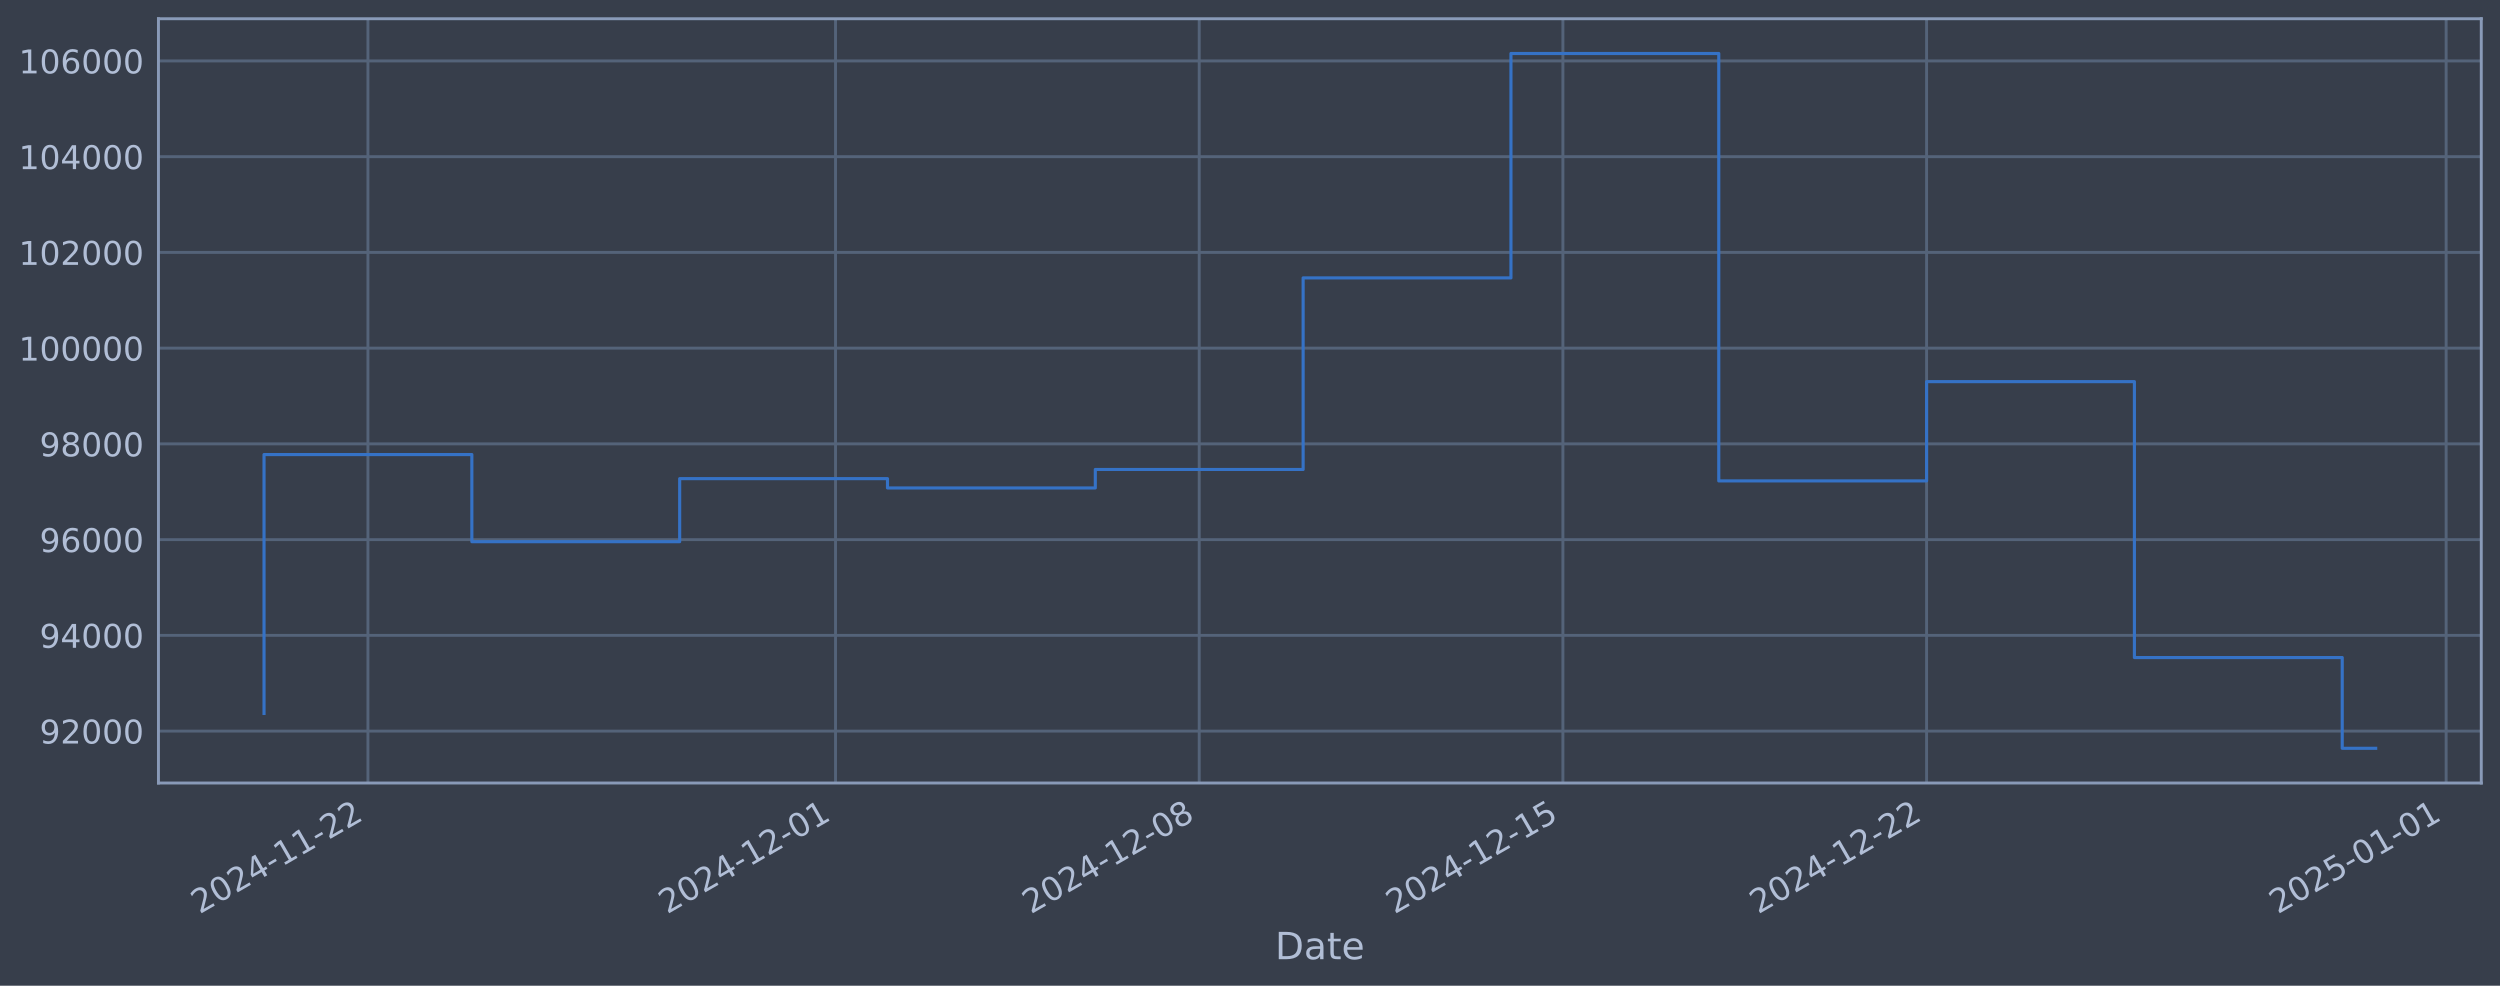
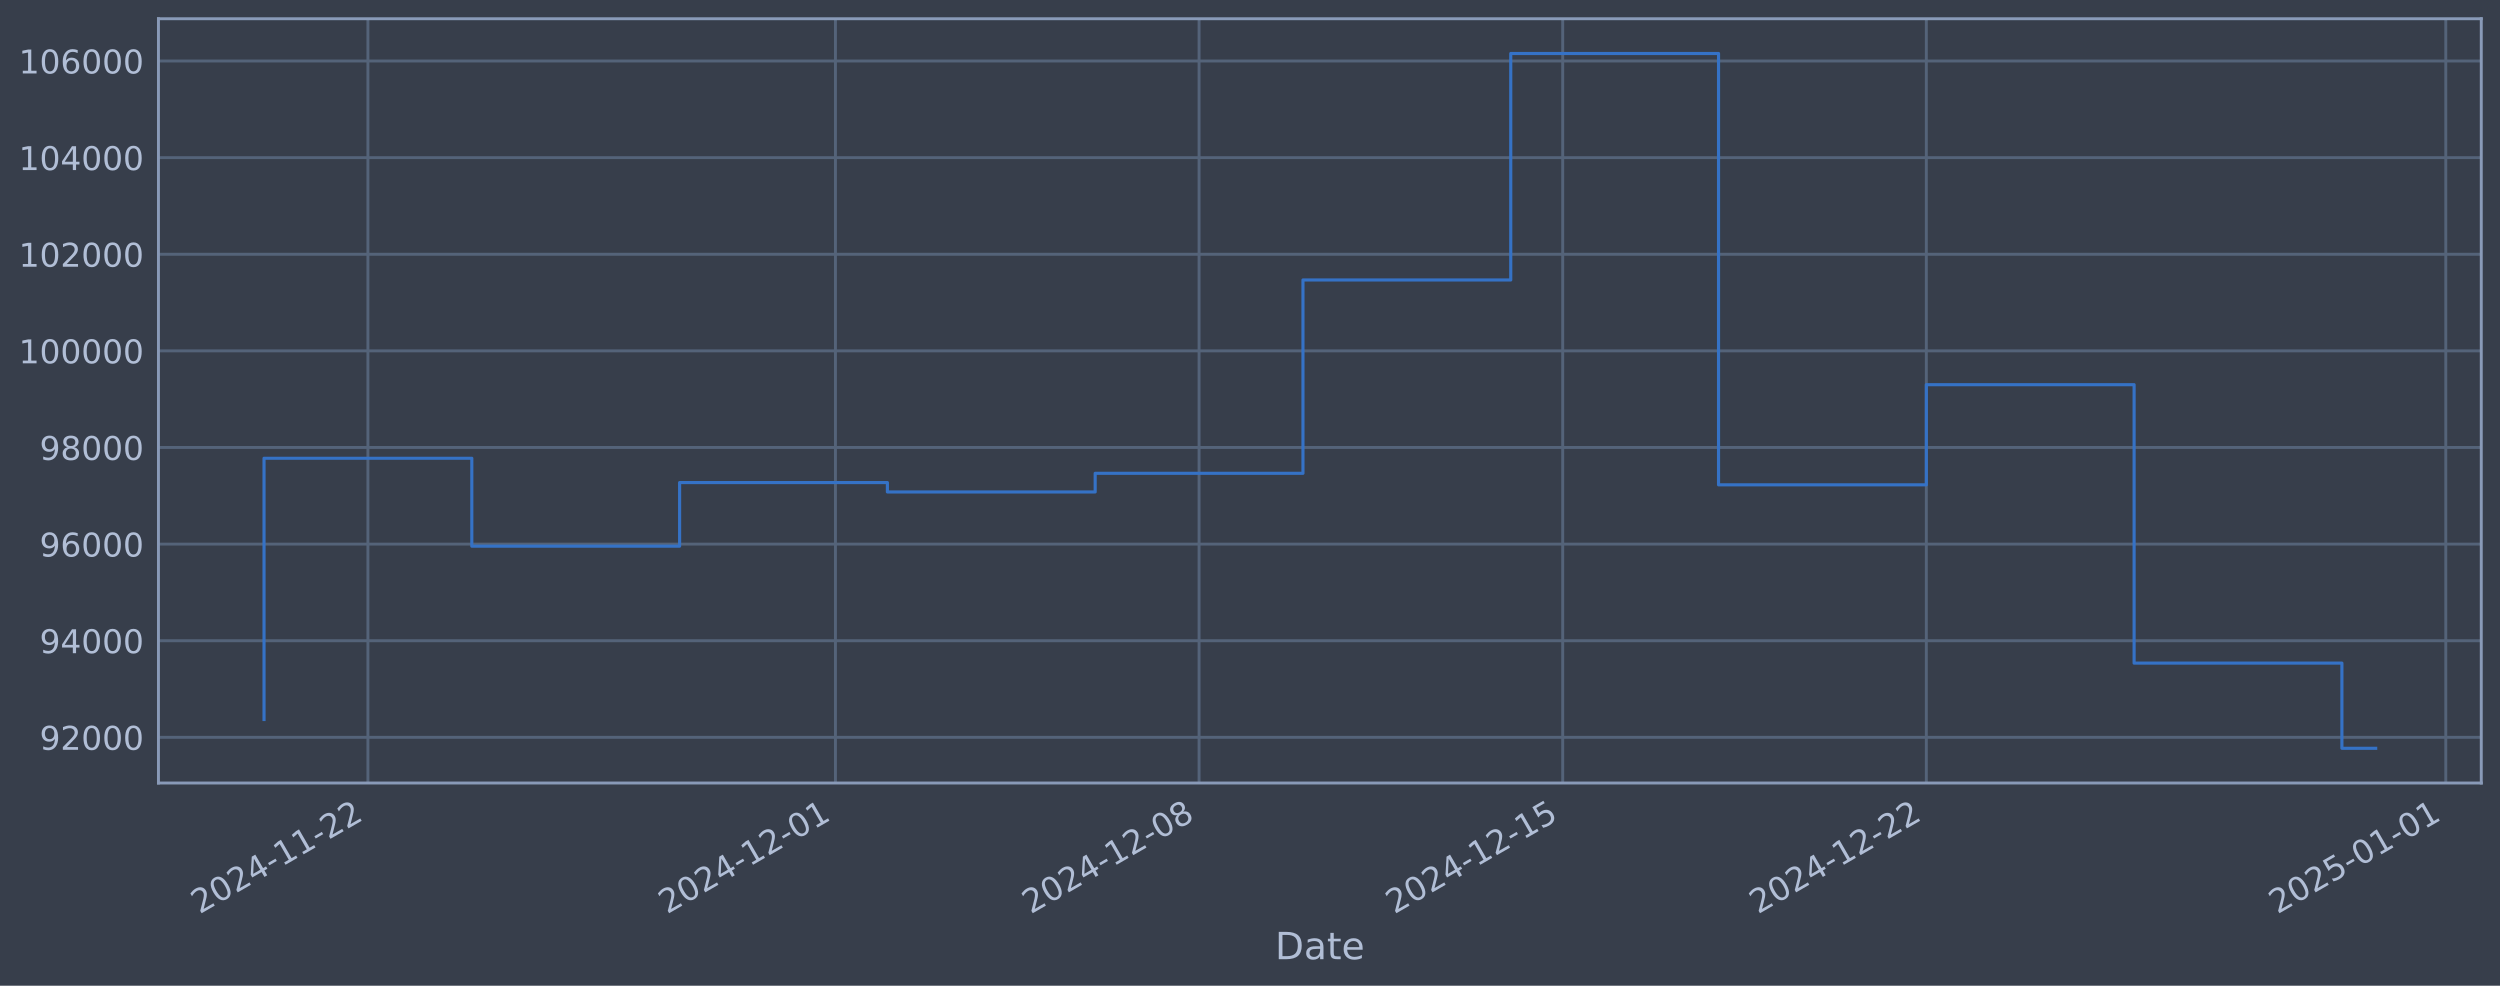
<svg xmlns="http://www.w3.org/2000/svg" xmlns:xlink="http://www.w3.org/1999/xlink" width="960.9pt" height="378.87pt" viewBox="0 0 960.9 378.87" version="1.1">
  <defs>
    <style type="text/css">*{stroke-linejoin: round; stroke-linecap: butt}</style>
  </defs>
  <g id="figure_1">
    <g id="patch_1">
      <path d="M 0 378.87  L 960.9 378.87  L 960.9 0  L 0 0  z " style="fill: #373e4b" />
    </g>
    <g id="axes_1">
      <g id="patch_2">
        <path d="M 60.901 300.96  L 953.701 300.96  L 953.701 7.2  L 60.901 7.2  z " style="fill: #373e4b" />
      </g>
      <g id="matplotlib.axis_1">
        <g id="xtick_1">
          <g id="line2d_1">
-             <path d="M 141.421 300.96  L 141.421 7.2  " clip-path="url(#pfe2443ee57)" style="fill: none; stroke: #546379; stroke-width: 1.12; stroke-linecap: square" />
+             <path d="M 141.415 300.96  L 141.415 7.2  " clip-path="url(#p53d44f0da2)" style="fill: none; stroke: #546379; stroke-width: 1.12; stroke-linecap: square" />
          </g>
          <g id="line2d_2" />
          <g id="text_1">
-             <g style="fill: #b1bed6" transform="translate(76.69561 351.4642) rotate(-30) scale(0.126 -0.126)">
+             <g style="fill: #b1bed6" transform="translate(76.68927 351.4642) rotate(-30) scale(0.126 -0.126)">
              <defs>
                <path id="DejaVuSans-32" d="M 1228 531  L 3431 531  L 3431 0  L 469 0  L 469 531  Q 828 903 1448 1529  Q 2069 2156 2228 2338  Q 2531 2678 2651 2914  Q 2772 3150 2772 3378  Q 2772 3750 2511 3984  Q 2250 4219 1831 4219  Q 1534 4219 1204 4116  Q 875 4013 500 3803  L 500 4441  Q 881 4594 1212 4672  Q 1544 4750 1819 4750  Q 2544 4750 2975 4387  Q 3406 4025 3406 3419  Q 3406 3131 3298 2873  Q 3191 2616 2906 2266  Q 2828 2175 2409 1742  Q 1991 1309 1228 531  z " transform="scale(0.015625)" />
                <path id="DejaVuSans-30" d="M 2034 4250  Q 1547 4250 1301 3770  Q 1056 3291 1056 2328  Q 1056 1369 1301 889  Q 1547 409 2034 409  Q 2525 409 2770 889  Q 3016 1369 3016 2328  Q 3016 3291 2770 3770  Q 2525 4250 2034 4250  z M 2034 4750  Q 2819 4750 3233 4129  Q 3647 3509 3647 2328  Q 3647 1150 3233 529  Q 2819 -91 2034 -91  Q 1250 -91 836 529  Q 422 1150 422 2328  Q 422 3509 836 4129  Q 1250 4750 2034 4750  z " transform="scale(0.015625)" />
                <path id="DejaVuSans-34" d="M 2419 4116  L 825 1625  L 2419 1625  L 2419 4116  z M 2253 4666  L 3047 4666  L 3047 1625  L 3713 1625  L 3713 1100  L 3047 1100  L 3047 0  L 2419 0  L 2419 1100  L 313 1100  L 313 1709  L 2253 4666  z " transform="scale(0.015625)" />
                <path id="DejaVuSans-2d" d="M 313 2009  L 1997 2009  L 1997 1497  L 313 1497  L 313 2009  z " transform="scale(0.015625)" />
                <path id="DejaVuSans-31" d="M 794 531  L 1825 531  L 1825 4091  L 703 3866  L 703 4441  L 1819 4666  L 2450 4666  L 2450 531  L 3481 531  L 3481 0  L 794 0  L 794 531  z " transform="scale(0.015625)" />
              </defs>
              <use xlink:href="#DejaVuSans-32" />
              <use xlink:href="#DejaVuSans-30" transform="translate(63.62305 0)" />
              <use xlink:href="#DejaVuSans-32" transform="translate(127.2461 0)" />
              <use xlink:href="#DejaVuSans-34" transform="translate(190.8691 0)" />
              <use xlink:href="#DejaVuSans-2d" transform="translate(254.4922 0)" />
              <use xlink:href="#DejaVuSans-31" transform="translate(290.5762 0)" />
              <use xlink:href="#DejaVuSans-31" transform="translate(354.1992 0)" />
              <use xlink:href="#DejaVuSans-2d" transform="translate(417.8223 0)" />
              <use xlink:href="#DejaVuSans-32" transform="translate(453.9062 0)" />
              <use xlink:href="#DejaVuSans-32" transform="translate(517.5293 0)" />
            </g>
          </g>
        </g>
        <g id="xtick_2">
          <g id="line2d_3">
-             <path d="M 321.146 300.96  L 321.146 7.2  " clip-path="url(#pfe2443ee57)" style="fill: none; stroke: #546379; stroke-width: 1.12; stroke-linecap: square" />
+             <path d="M 321.111 300.96  L 321.111 7.2  " clip-path="url(#p53d44f0da2)" style="fill: none; stroke: #546379; stroke-width: 1.12; stroke-linecap: square" />
          </g>
          <g id="line2d_4" />
          <g id="text_2">
-             <g style="fill: #b1bed6" transform="translate(256.4202 351.4642) rotate(-30) scale(0.126 -0.126)">
+             <g style="fill: #b1bed6" transform="translate(256.3854 351.4642) rotate(-30) scale(0.126 -0.126)">
              <use xlink:href="#DejaVuSans-32" />
              <use xlink:href="#DejaVuSans-30" transform="translate(63.62305 0)" />
              <use xlink:href="#DejaVuSans-32" transform="translate(127.2461 0)" />
              <use xlink:href="#DejaVuSans-34" transform="translate(190.8691 0)" />
              <use xlink:href="#DejaVuSans-2d" transform="translate(254.4922 0)" />
              <use xlink:href="#DejaVuSans-31" transform="translate(290.5762 0)" />
              <use xlink:href="#DejaVuSans-32" transform="translate(354.1992 0)" />
              <use xlink:href="#DejaVuSans-2d" transform="translate(417.8223 0)" />
              <use xlink:href="#DejaVuSans-30" transform="translate(453.9062 0)" />
              <use xlink:href="#DejaVuSans-31" transform="translate(517.5293 0)" />
            </g>
          </g>
        </g>
        <g id="xtick_3">
          <g id="line2d_5">
-             <path d="M 460.932 300.96  L 460.932 7.2  " clip-path="url(#pfe2443ee57)" style="fill: none; stroke: #546379; stroke-width: 1.12; stroke-linecap: square" />
+             <path d="M 460.875 300.96  L 460.875 7.2  " clip-path="url(#p53d44f0da2)" style="fill: none; stroke: #546379; stroke-width: 1.12; stroke-linecap: square" />
          </g>
          <g id="line2d_6" />
          <g id="text_3">
-             <g style="fill: #b1bed6" transform="translate(396.206 351.4642) rotate(-30) scale(0.126 -0.126)">
+             <g style="fill: #b1bed6" transform="translate(396.149 351.4642) rotate(-30) scale(0.126 -0.126)">
              <defs>
                <path id="DejaVuSans-38" d="M 2034 2216  Q 1584 2216 1326 1975  Q 1069 1734 1069 1313  Q 1069 891 1326 650  Q 1584 409 2034 409  Q 2484 409 2743 651  Q 3003 894 3003 1313  Q 3003 1734 2745 1975  Q 2488 2216 2034 2216  z M 1403 2484  Q 997 2584 770 2862  Q 544 3141 544 3541  Q 544 4100 942 4425  Q 1341 4750 2034 4750  Q 2731 4750 3128 4425  Q 3525 4100 3525 3541  Q 3525 3141 3298 2862  Q 3072 2584 2669 2484  Q 3125 2378 3379 2068  Q 3634 1759 3634 1313  Q 3634 634 3220 271  Q 2806 -91 2034 -91  Q 1263 -91 848 271  Q 434 634 434 1313  Q 434 1759 690 2068  Q 947 2378 1403 2484  z M 1172 3481  Q 1172 3119 1398 2916  Q 1625 2713 2034 2713  Q 2441 2713 2670 2916  Q 2900 3119 2900 3481  Q 2900 3844 2670 4047  Q 2441 4250 2034 4250  Q 1625 4250 1398 4047  Q 1172 3844 1172 3481  z " transform="scale(0.015625)" />
              </defs>
              <use xlink:href="#DejaVuSans-32" />
              <use xlink:href="#DejaVuSans-30" transform="translate(63.62305 0)" />
              <use xlink:href="#DejaVuSans-32" transform="translate(127.2461 0)" />
              <use xlink:href="#DejaVuSans-34" transform="translate(190.8691 0)" />
              <use xlink:href="#DejaVuSans-2d" transform="translate(254.4922 0)" />
              <use xlink:href="#DejaVuSans-31" transform="translate(290.5762 0)" />
              <use xlink:href="#DejaVuSans-32" transform="translate(354.1992 0)" />
              <use xlink:href="#DejaVuSans-2d" transform="translate(417.8223 0)" />
              <use xlink:href="#DejaVuSans-30" transform="translate(453.9062 0)" />
              <use xlink:href="#DejaVuSans-38" transform="translate(517.5293 0)" />
            </g>
          </g>
        </g>
        <g id="xtick_4">
          <g id="line2d_7">
-             <path d="M 600.717 300.96  L 600.717 7.2  " clip-path="url(#pfe2443ee57)" style="fill: none; stroke: #546379; stroke-width: 1.12; stroke-linecap: square" />
+             <path d="M 600.638 300.96  L 600.638 7.2  " clip-path="url(#p53d44f0da2)" style="fill: none; stroke: #546379; stroke-width: 1.12; stroke-linecap: square" />
          </g>
          <g id="line2d_8" />
          <g id="text_4">
-             <g style="fill: #b1bed6" transform="translate(535.9918 351.4642) rotate(-30) scale(0.126 -0.126)">
+             <g style="fill: #b1bed6" transform="translate(535.9126 351.4642) rotate(-30) scale(0.126 -0.126)">
              <defs>
                <path id="DejaVuSans-35" d="M 691 4666  L 3169 4666  L 3169 4134  L 1269 4134  L 1269 2991  Q 1406 3038 1543 3061  Q 1681 3084 1819 3084  Q 2600 3084 3056 2656  Q 3513 2228 3513 1497  Q 3513 744 3044 326  Q 2575 -91 1722 -91  Q 1428 -91 1123 -41  Q 819 9 494 109  L 494 744  Q 775 591 1075 516  Q 1375 441 1709 441  Q 2250 441 2565 725  Q 2881 1009 2881 1497  Q 2881 1984 2565 2268  Q 2250 2553 1709 2553  Q 1456 2553 1204 2497  Q 953 2441 691 2322  L 691 4666  z " transform="scale(0.015625)" />
              </defs>
              <use xlink:href="#DejaVuSans-32" />
              <use xlink:href="#DejaVuSans-30" transform="translate(63.62305 0)" />
              <use xlink:href="#DejaVuSans-32" transform="translate(127.2461 0)" />
              <use xlink:href="#DejaVuSans-34" transform="translate(190.8691 0)" />
              <use xlink:href="#DejaVuSans-2d" transform="translate(254.4922 0)" />
              <use xlink:href="#DejaVuSans-31" transform="translate(290.5762 0)" />
              <use xlink:href="#DejaVuSans-32" transform="translate(354.1992 0)" />
              <use xlink:href="#DejaVuSans-2d" transform="translate(417.8223 0)" />
              <use xlink:href="#DejaVuSans-31" transform="translate(453.9062 0)" />
              <use xlink:href="#DejaVuSans-35" transform="translate(517.5293 0)" />
            </g>
          </g>
        </g>
        <g id="xtick_5">
          <g id="line2d_9">
-             <path d="M 740.503 300.96  L 740.503 7.2  " clip-path="url(#pfe2443ee57)" style="fill: none; stroke: #546379; stroke-width: 1.12; stroke-linecap: square" />
+             <path d="M 740.402 300.96  L 740.402 7.2  " clip-path="url(#p53d44f0da2)" style="fill: none; stroke: #546379; stroke-width: 1.12; stroke-linecap: square" />
          </g>
          <g id="line2d_10" />
          <g id="text_5">
-             <g style="fill: #b1bed6" transform="translate(675.7776 351.4642) rotate(-30) scale(0.126 -0.126)">
+             <g style="fill: #b1bed6" transform="translate(675.6762 351.4642) rotate(-30) scale(0.126 -0.126)">
              <use xlink:href="#DejaVuSans-32" />
              <use xlink:href="#DejaVuSans-30" transform="translate(63.62305 0)" />
              <use xlink:href="#DejaVuSans-32" transform="translate(127.2461 0)" />
              <use xlink:href="#DejaVuSans-34" transform="translate(190.8691 0)" />
              <use xlink:href="#DejaVuSans-2d" transform="translate(254.4922 0)" />
              <use xlink:href="#DejaVuSans-31" transform="translate(290.5762 0)" />
              <use xlink:href="#DejaVuSans-32" transform="translate(354.1992 0)" />
              <use xlink:href="#DejaVuSans-2d" transform="translate(417.8223 0)" />
              <use xlink:href="#DejaVuSans-32" transform="translate(453.9062 0)" />
              <use xlink:href="#DejaVuSans-32" transform="translate(517.5293 0)" />
            </g>
          </g>
        </g>
        <g id="xtick_6">
          <g id="line2d_11">
-             <path d="M 940.197 300.96  L 940.197 7.2  " clip-path="url(#pfe2443ee57)" style="fill: none; stroke: #546379; stroke-width: 1.12; stroke-linecap: square" />
+             <path d="M 940.064 300.96  L 940.064 7.2  " clip-path="url(#p53d44f0da2)" style="fill: none; stroke: #546379; stroke-width: 1.12; stroke-linecap: square" />
          </g>
          <g id="line2d_12" />
          <g id="text_6">
-             <g style="fill: #b1bed6" transform="translate(875.4716 351.4642) rotate(-30) scale(0.126 -0.126)">
+             <g style="fill: #b1bed6" transform="translate(875.3386 351.4642) rotate(-30) scale(0.126 -0.126)">
              <use xlink:href="#DejaVuSans-32" />
              <use xlink:href="#DejaVuSans-30" transform="translate(63.62305 0)" />
              <use xlink:href="#DejaVuSans-32" transform="translate(127.2461 0)" />
              <use xlink:href="#DejaVuSans-35" transform="translate(190.8691 0)" />
              <use xlink:href="#DejaVuSans-2d" transform="translate(254.4922 0)" />
              <use xlink:href="#DejaVuSans-30" transform="translate(290.5762 0)" />
              <use xlink:href="#DejaVuSans-31" transform="translate(354.1992 0)" />
              <use xlink:href="#DejaVuSans-2d" transform="translate(417.8223 0)" />
              <use xlink:href="#DejaVuSans-30" transform="translate(453.9062 0)" />
              <use xlink:href="#DejaVuSans-31" transform="translate(517.5293 0)" />
            </g>
          </g>
        </g>
        <g id="text_7">
          <g style="fill: #b1bed6" transform="translate(490.0914 368.6753) scale(0.144 -0.144)">
            <defs>
              <path id="DejaVuSans-44" d="M 1259 4147  L 1259 519  L 2022 519  Q 2988 519 3436 956  Q 3884 1394 3884 2338  Q 3884 3275 3436 3711  Q 2988 4147 2022 4147  L 1259 4147  z M 628 4666  L 1925 4666  Q 3281 4666 3915 4102  Q 4550 3538 4550 2338  Q 4550 1131 3912 565  Q 3275 0 1925 0  L 628 0  L 628 4666  z " transform="scale(0.015625)" />
              <path id="DejaVuSans-61" d="M 2194 1759  Q 1497 1759 1228 1600  Q 959 1441 959 1056  Q 959 750 1161 570  Q 1363 391 1709 391  Q 2188 391 2477 730  Q 2766 1069 2766 1631  L 2766 1759  L 2194 1759  z M 3341 1997  L 3341 0  L 2766 0  L 2766 531  Q 2569 213 2275 61  Q 1981 -91 1556 -91  Q 1019 -91 701 211  Q 384 513 384 1019  Q 384 1609 779 1909  Q 1175 2209 1959 2209  L 2766 2209  L 2766 2266  Q 2766 2663 2505 2880  Q 2244 3097 1772 3097  Q 1472 3097 1187 3025  Q 903 2953 641 2809  L 641 3341  Q 956 3463 1253 3523  Q 1550 3584 1831 3584  Q 2591 3584 2966 3190  Q 3341 2797 3341 1997  z " transform="scale(0.015625)" />
              <path id="DejaVuSans-74" d="M 1172 4494  L 1172 3500  L 2356 3500  L 2356 3053  L 1172 3053  L 1172 1153  Q 1172 725 1289 603  Q 1406 481 1766 481  L 2356 481  L 2356 0  L 1766 0  Q 1100 0 847 248  Q 594 497 594 1153  L 594 3053  L 172 3053  L 172 3500  L 594 3500  L 594 4494  L 1172 4494  z " transform="scale(0.015625)" />
              <path id="DejaVuSans-65" d="M 3597 1894  L 3597 1613  L 953 1613  Q 991 1019 1311 708  Q 1631 397 2203 397  Q 2534 397 2845 478  Q 3156 559 3463 722  L 3463 178  Q 3153 47 2828 -22  Q 2503 -91 2169 -91  Q 1331 -91 842 396  Q 353 884 353 1716  Q 353 2575 817 3079  Q 1281 3584 2069 3584  Q 2775 3584 3186 3129  Q 3597 2675 3597 1894  z M 3022 2063  Q 3016 2534 2758 2815  Q 2500 3097 2075 3097  Q 1594 3097 1305 2825  Q 1016 2553 972 2059  L 3022 2063  z " transform="scale(0.015625)" />
            </defs>
            <use xlink:href="#DejaVuSans-44" />
            <use xlink:href="#DejaVuSans-61" transform="translate(77.00195 0)" />
            <use xlink:href="#DejaVuSans-74" transform="translate(138.2812 0)" />
            <use xlink:href="#DejaVuSans-65" transform="translate(177.4902 0)" />
          </g>
        </g>
      </g>
      <g id="matplotlib.axis_2">
        <g id="ytick_1">
          <g id="line2d_13">
-             <path d="M 60.901 281.004  L 953.701 281.004  " clip-path="url(#pfe2443ee57)" style="fill: none; stroke: #546379; stroke-width: 1.12; stroke-linecap: square" />
+             <path d="M 60.901 283.408  L 953.701 283.408  " clip-path="url(#p53d44f0da2)" style="fill: none; stroke: #546379; stroke-width: 1.12; stroke-linecap: square" />
          </g>
          <g id="line2d_14" />
          <g id="text_8">
-             <g style="fill: #b1bed6" transform="translate(15.21675 285.7912) scale(0.126 -0.126)">
+             <g style="fill: #b1bed6" transform="translate(15.21675 288.1952) scale(0.126 -0.126)">
              <defs>
                <path id="DejaVuSans-39" d="M 703 97  L 703 672  Q 941 559 1184 500  Q 1428 441 1663 441  Q 2288 441 2617 861  Q 2947 1281 2994 2138  Q 2813 1869 2534 1725  Q 2256 1581 1919 1581  Q 1219 1581 811 2004  Q 403 2428 403 3163  Q 403 3881 828 4315  Q 1253 4750 1959 4750  Q 2769 4750 3195 4129  Q 3622 3509 3622 2328  Q 3622 1225 3098 567  Q 2575 -91 1691 -91  Q 1453 -91 1209 -44  Q 966 3 703 97  z M 1959 2075  Q 2384 2075 2632 2365  Q 2881 2656 2881 3163  Q 2881 3666 2632 3958  Q 2384 4250 1959 4250  Q 1534 4250 1286 3958  Q 1038 3666 1038 3163  Q 1038 2656 1286 2365  Q 1534 2075 1959 2075  z " transform="scale(0.015625)" />
              </defs>
              <use xlink:href="#DejaVuSans-39" />
              <use xlink:href="#DejaVuSans-32" transform="translate(63.62305 0)" />
              <use xlink:href="#DejaVuSans-30" transform="translate(127.2461 0)" />
              <use xlink:href="#DejaVuSans-30" transform="translate(190.8691 0)" />
              <use xlink:href="#DejaVuSans-30" transform="translate(254.4922 0)" />
            </g>
          </g>
        </g>
        <g id="ytick_2">
          <g id="line2d_15">
-             <path d="M 60.901 244.207  L 953.701 244.207  " clip-path="url(#pfe2443ee57)" style="fill: none; stroke: #546379; stroke-width: 1.12; stroke-linecap: square" />
+             <path d="M 60.901 246.271  L 953.701 246.271  " clip-path="url(#p53d44f0da2)" style="fill: none; stroke: #546379; stroke-width: 1.12; stroke-linecap: square" />
          </g>
          <g id="line2d_16" />
          <g id="text_9">
-             <g style="fill: #b1bed6" transform="translate(15.21675 248.9939) scale(0.126 -0.126)">
+             <g style="fill: #b1bed6" transform="translate(15.21675 251.0583) scale(0.126 -0.126)">
              <use xlink:href="#DejaVuSans-39" />
              <use xlink:href="#DejaVuSans-34" transform="translate(63.62305 0)" />
              <use xlink:href="#DejaVuSans-30" transform="translate(127.2461 0)" />
              <use xlink:href="#DejaVuSans-30" transform="translate(190.8691 0)" />
              <use xlink:href="#DejaVuSans-30" transform="translate(254.4922 0)" />
            </g>
          </g>
        </g>
        <g id="ytick_3">
          <g id="line2d_17">
-             <path d="M 60.901 207.41  L 953.701 207.41  " clip-path="url(#pfe2443ee57)" style="fill: none; stroke: #546379; stroke-width: 1.12; stroke-linecap: square" />
+             <path d="M 60.901 209.134  L 953.701 209.134  " clip-path="url(#p53d44f0da2)" style="fill: none; stroke: #546379; stroke-width: 1.12; stroke-linecap: square" />
          </g>
          <g id="line2d_18" />
          <g id="text_10">
-             <g style="fill: #b1bed6" transform="translate(15.21675 212.1966) scale(0.126 -0.126)">
+             <g style="fill: #b1bed6" transform="translate(15.21675 213.9213) scale(0.126 -0.126)">
              <defs>
                <path id="DejaVuSans-36" d="M 2113 2584  Q 1688 2584 1439 2293  Q 1191 2003 1191 1497  Q 1191 994 1439 701  Q 1688 409 2113 409  Q 2538 409 2786 701  Q 3034 994 3034 1497  Q 3034 2003 2786 2293  Q 2538 2584 2113 2584  z M 3366 4563  L 3366 3988  Q 3128 4100 2886 4159  Q 2644 4219 2406 4219  Q 1781 4219 1451 3797  Q 1122 3375 1075 2522  Q 1259 2794 1537 2939  Q 1816 3084 2150 3084  Q 2853 3084 3261 2657  Q 3669 2231 3669 1497  Q 3669 778 3244 343  Q 2819 -91 2113 -91  Q 1303 -91 875 529  Q 447 1150 447 2328  Q 447 3434 972 4092  Q 1497 4750 2381 4750  Q 2619 4750 2861 4703  Q 3103 4656 3366 4563  z " transform="scale(0.015625)" />
              </defs>
              <use xlink:href="#DejaVuSans-39" />
              <use xlink:href="#DejaVuSans-36" transform="translate(63.62305 0)" />
              <use xlink:href="#DejaVuSans-30" transform="translate(127.2461 0)" />
              <use xlink:href="#DejaVuSans-30" transform="translate(190.8691 0)" />
              <use xlink:href="#DejaVuSans-30" transform="translate(254.4922 0)" />
            </g>
          </g>
        </g>
        <g id="ytick_4">
          <g id="line2d_19">
-             <path d="M 60.901 170.612  L 953.701 170.612  " clip-path="url(#pfe2443ee57)" style="fill: none; stroke: #546379; stroke-width: 1.12; stroke-linecap: square" />
+             <path d="M 60.901 171.997  L 953.701 171.997  " clip-path="url(#p53d44f0da2)" style="fill: none; stroke: #546379; stroke-width: 1.12; stroke-linecap: square" />
          </g>
          <g id="line2d_20" />
          <g id="text_11">
-             <g style="fill: #b1bed6" transform="translate(15.21675 175.3993) scale(0.126 -0.126)">
+             <g style="fill: #b1bed6" transform="translate(15.21675 176.7844) scale(0.126 -0.126)">
              <use xlink:href="#DejaVuSans-39" />
              <use xlink:href="#DejaVuSans-38" transform="translate(63.62305 0)" />
              <use xlink:href="#DejaVuSans-30" transform="translate(127.2461 0)" />
              <use xlink:href="#DejaVuSans-30" transform="translate(190.8691 0)" />
              <use xlink:href="#DejaVuSans-30" transform="translate(254.4922 0)" />
            </g>
          </g>
        </g>
        <g id="ytick_5">
          <g id="line2d_21">
-             <path d="M 60.901 133.815  L 953.701 133.815  " clip-path="url(#pfe2443ee57)" style="fill: none; stroke: #546379; stroke-width: 1.12; stroke-linecap: square" />
+             <path d="M 60.901 134.86  L 953.701 134.86  " clip-path="url(#p53d44f0da2)" style="fill: none; stroke: #546379; stroke-width: 1.12; stroke-linecap: square" />
          </g>
          <g id="line2d_22" />
          <g id="text_12">
-             <g style="fill: #b1bed6" transform="translate(7.2 138.602) scale(0.126 -0.126)">
+             <g style="fill: #b1bed6" transform="translate(7.2 139.6474) scale(0.126 -0.126)">
              <use xlink:href="#DejaVuSans-31" />
              <use xlink:href="#DejaVuSans-30" transform="translate(63.62305 0)" />
              <use xlink:href="#DejaVuSans-30" transform="translate(127.2461 0)" />
              <use xlink:href="#DejaVuSans-30" transform="translate(190.8691 0)" />
              <use xlink:href="#DejaVuSans-30" transform="translate(254.4922 0)" />
              <use xlink:href="#DejaVuSans-30" transform="translate(318.1152 0)" />
            </g>
          </g>
        </g>
        <g id="ytick_6">
          <g id="line2d_23">
-             <path d="M 60.901 97.018  L 953.701 97.018  " clip-path="url(#pfe2443ee57)" style="fill: none; stroke: #546379; stroke-width: 1.12; stroke-linecap: square" />
+             <path d="M 60.901 97.723  L 953.701 97.723  " clip-path="url(#p53d44f0da2)" style="fill: none; stroke: #546379; stroke-width: 1.12; stroke-linecap: square" />
          </g>
          <g id="line2d_24" />
          <g id="text_13">
-             <g style="fill: #b1bed6" transform="translate(7.2 101.8047) scale(0.126 -0.126)">
+             <g style="fill: #b1bed6" transform="translate(7.2 102.5105) scale(0.126 -0.126)">
              <use xlink:href="#DejaVuSans-31" />
              <use xlink:href="#DejaVuSans-30" transform="translate(63.62305 0)" />
              <use xlink:href="#DejaVuSans-32" transform="translate(127.2461 0)" />
              <use xlink:href="#DejaVuSans-30" transform="translate(190.8691 0)" />
              <use xlink:href="#DejaVuSans-30" transform="translate(254.4922 0)" />
              <use xlink:href="#DejaVuSans-30" transform="translate(318.1152 0)" />
            </g>
          </g>
        </g>
        <g id="ytick_7">
          <g id="line2d_25">
-             <path d="M 60.901 60.22  L 953.701 60.22  " clip-path="url(#pfe2443ee57)" style="fill: none; stroke: #546379; stroke-width: 1.12; stroke-linecap: square" />
+             <path d="M 60.901 60.587  L 953.701 60.587  " clip-path="url(#p53d44f0da2)" style="fill: none; stroke: #546379; stroke-width: 1.12; stroke-linecap: square" />
          </g>
          <g id="line2d_26" />
          <g id="text_14">
-             <g style="fill: #b1bed6" transform="translate(7.2 65.00741) scale(0.126 -0.126)">
+             <g style="fill: #b1bed6" transform="translate(7.2 65.37355) scale(0.126 -0.126)">
              <use xlink:href="#DejaVuSans-31" />
              <use xlink:href="#DejaVuSans-30" transform="translate(63.62305 0)" />
              <use xlink:href="#DejaVuSans-34" transform="translate(127.2461 0)" />
              <use xlink:href="#DejaVuSans-30" transform="translate(190.8691 0)" />
              <use xlink:href="#DejaVuSans-30" transform="translate(254.4922 0)" />
              <use xlink:href="#DejaVuSans-30" transform="translate(318.1152 0)" />
            </g>
          </g>
        </g>
        <g id="ytick_8">
          <g id="line2d_27">
-             <path d="M 60.901 23.423  L 953.701 23.423  " clip-path="url(#pfe2443ee57)" style="fill: none; stroke: #546379; stroke-width: 1.12; stroke-linecap: square" />
+             <path d="M 60.901 23.45  L 953.701 23.45  " clip-path="url(#p53d44f0da2)" style="fill: none; stroke: #546379; stroke-width: 1.12; stroke-linecap: square" />
          </g>
          <g id="line2d_28" />
          <g id="text_15">
-             <g style="fill: #b1bed6" transform="translate(7.2 28.21012) scale(0.126 -0.126)">
+             <g style="fill: #b1bed6" transform="translate(7.2 28.23661) scale(0.126 -0.126)">
              <use xlink:href="#DejaVuSans-31" />
              <use xlink:href="#DejaVuSans-30" transform="translate(63.62305 0)" />
              <use xlink:href="#DejaVuSans-36" transform="translate(127.2461 0)" />
              <use xlink:href="#DejaVuSans-30" transform="translate(190.8691 0)" />
              <use xlink:href="#DejaVuSans-30" transform="translate(254.4922 0)" />
              <use xlink:href="#DejaVuSans-30" transform="translate(318.1152 0)" />
            </g>
          </g>
        </g>
      </g>
      <g id="line2d_29">
-         <path d="M 101.482 274.207  L 101.482 174.716  L 181.36 174.716  L 181.36 208.201  L 261.238 208.201  L 261.238 183.977  L 341.115 183.977  L 341.115 187.547  L 420.993 187.547  L 420.993 180.445  L 500.87 180.445  L 500.87 106.814  L 580.748 106.814  L 580.748 20.553  L 660.626 20.553  L 660.626 184.843  L 740.503 184.843  L 740.503 146.692  L 820.381 146.692  L 820.381 252.736  L 900.258 252.736  L 900.258 287.607  L 913.119 287.607  " clip-path="url(#pfe2443ee57)" style="fill: none; stroke: #3572c6; stroke-width: 1.2; stroke-linecap: square" />
+         <path d="M 101.482 276.548  L 101.482 176.139  L 181.347 176.139  L 181.347 209.933  L 261.212 209.933  L 261.212 185.485  L 341.077 185.485  L 341.077 189.089  L 420.942 189.089  L 420.942 181.921  L 500.807 181.921  L 500.807 107.611  L 580.672 107.611  L 580.672 20.553  L 660.537 20.553  L 660.537 186.359  L 740.402 186.359  L 740.402 147.856  L 820.267 147.856  L 820.267 254.879  L 900.132 254.879  L 900.132 287.607  L 913.119 287.607  " clip-path="url(#p53d44f0da2)" style="fill: none; stroke: #3572c6; stroke-width: 1.2; stroke-linecap: square" />
      </g>
      <g id="patch_3">
        <path d="M 60.901 300.96  L 60.901 7.2  " style="fill: none; stroke: #899ab8; stroke-width: 1.12; stroke-linejoin: miter; stroke-linecap: square" />
      </g>
      <g id="patch_4">
        <path d="M 953.701 300.96  L 953.701 7.2  " style="fill: none; stroke: #899ab8; stroke-width: 1.12; stroke-linejoin: miter; stroke-linecap: square" />
      </g>
      <g id="patch_5">
        <path d="M 60.901 300.96  L 953.701 300.96  " style="fill: none; stroke: #899ab8; stroke-width: 1.12; stroke-linejoin: miter; stroke-linecap: square" />
      </g>
      <g id="patch_6">
        <path d="M 60.901 7.2  L 953.701 7.2  " style="fill: none; stroke: #899ab8; stroke-width: 1.12; stroke-linejoin: miter; stroke-linecap: square" />
      </g>
    </g>
  </g>
  <defs>
-     <clipPath id="pfe2443ee57">
+     <clipPath id="p53d44f0da2">
      <rect x="60.901" y="7.2" width="892.8" height="293.76" />
    </clipPath>
  </defs>
</svg>
